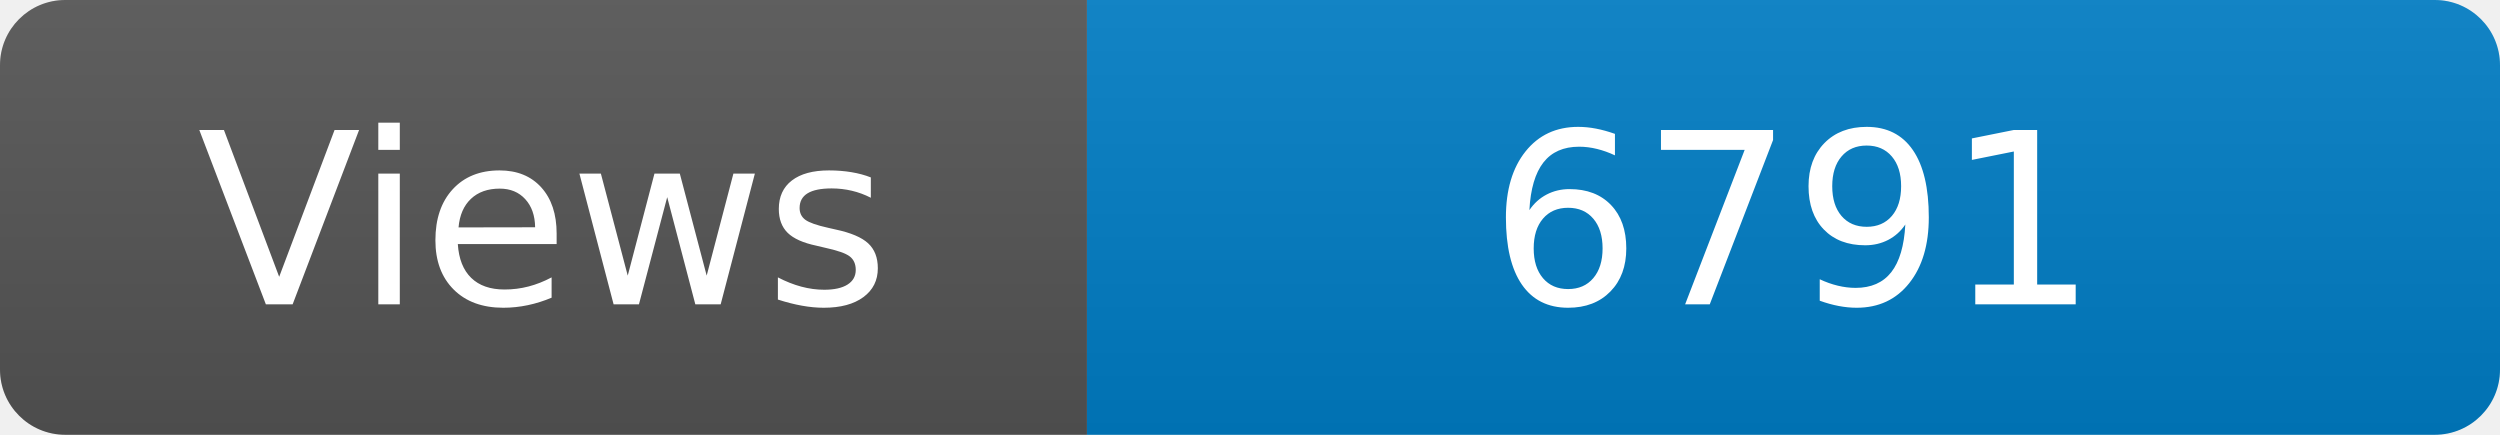
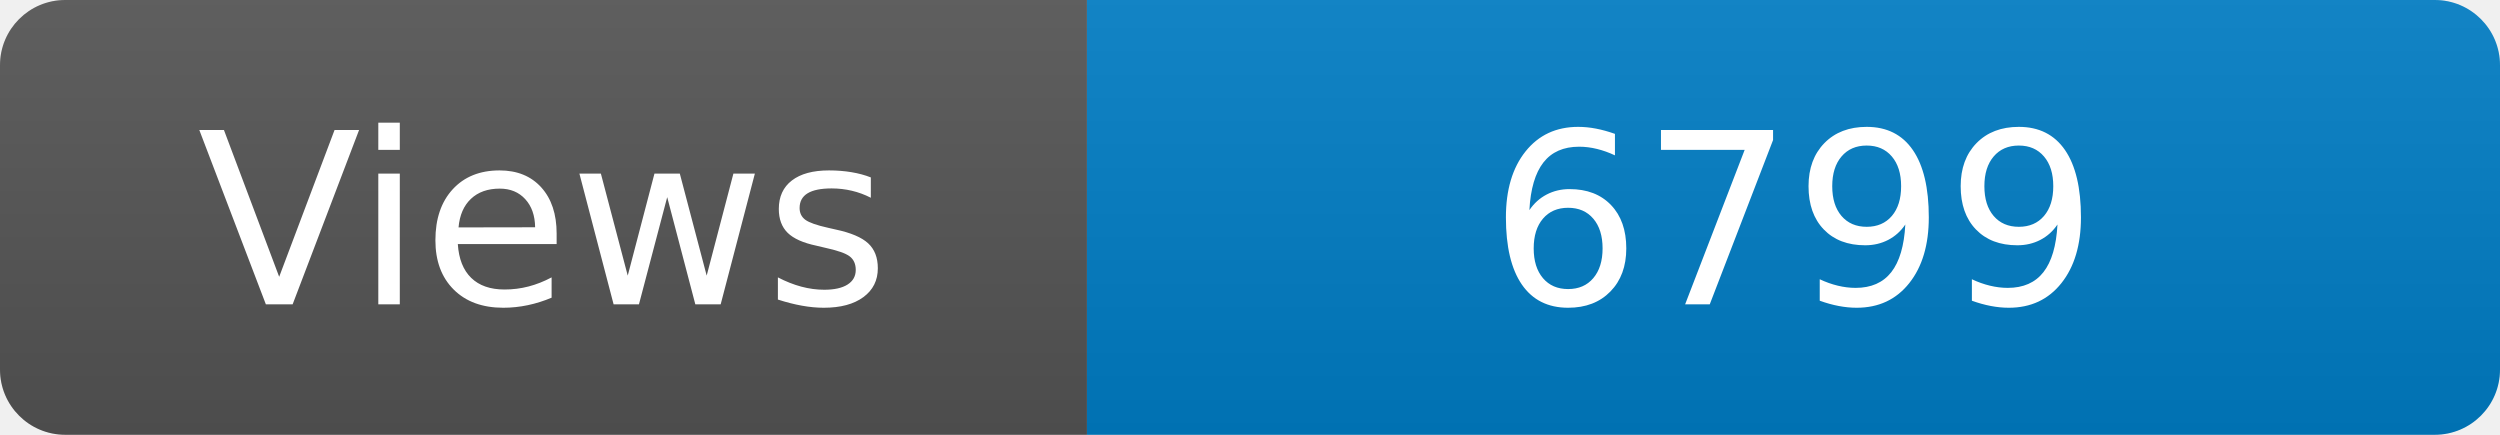
<svg xmlns="http://www.w3.org/2000/svg" width="115" height="20" role="img" aria-label="Maintained?: yes">
  <linearGradient id="s" x2="0" y2="100%">
    <stop offset="0" stop-color="#bbb" stop-opacity=".1" />
    <stop offset="1" stop-opacity=".1" />
  </linearGradient>
  <clipPath id="r">
    <rect width="115" height="20" rx="3" fill="#fff" />
  </clipPath>
  <g clip-path="url(#r)">
    <rect width="50" height="20" fill="#555" />
    <rect x="50" width="160" height="20" fill="#007ec6" />
    <rect width="115" height="20" fill="url(#s)" />
  </g>
  <g fill="#fff" text-anchor="middle" font-family="Verdana,Geneva,DejaVu Sans,sans-serif" font-size="110">
    <text x="250" y="140" transform="scale(.1)" fill="#fff">Views</text>
-     <text x="825" y="140" transform="scale(.1)" fill="#fff">6791</text>
+     <text x="825" y="140" transform="scale(.1)" fill="#fff">6799</text>
  </g>
</svg>
